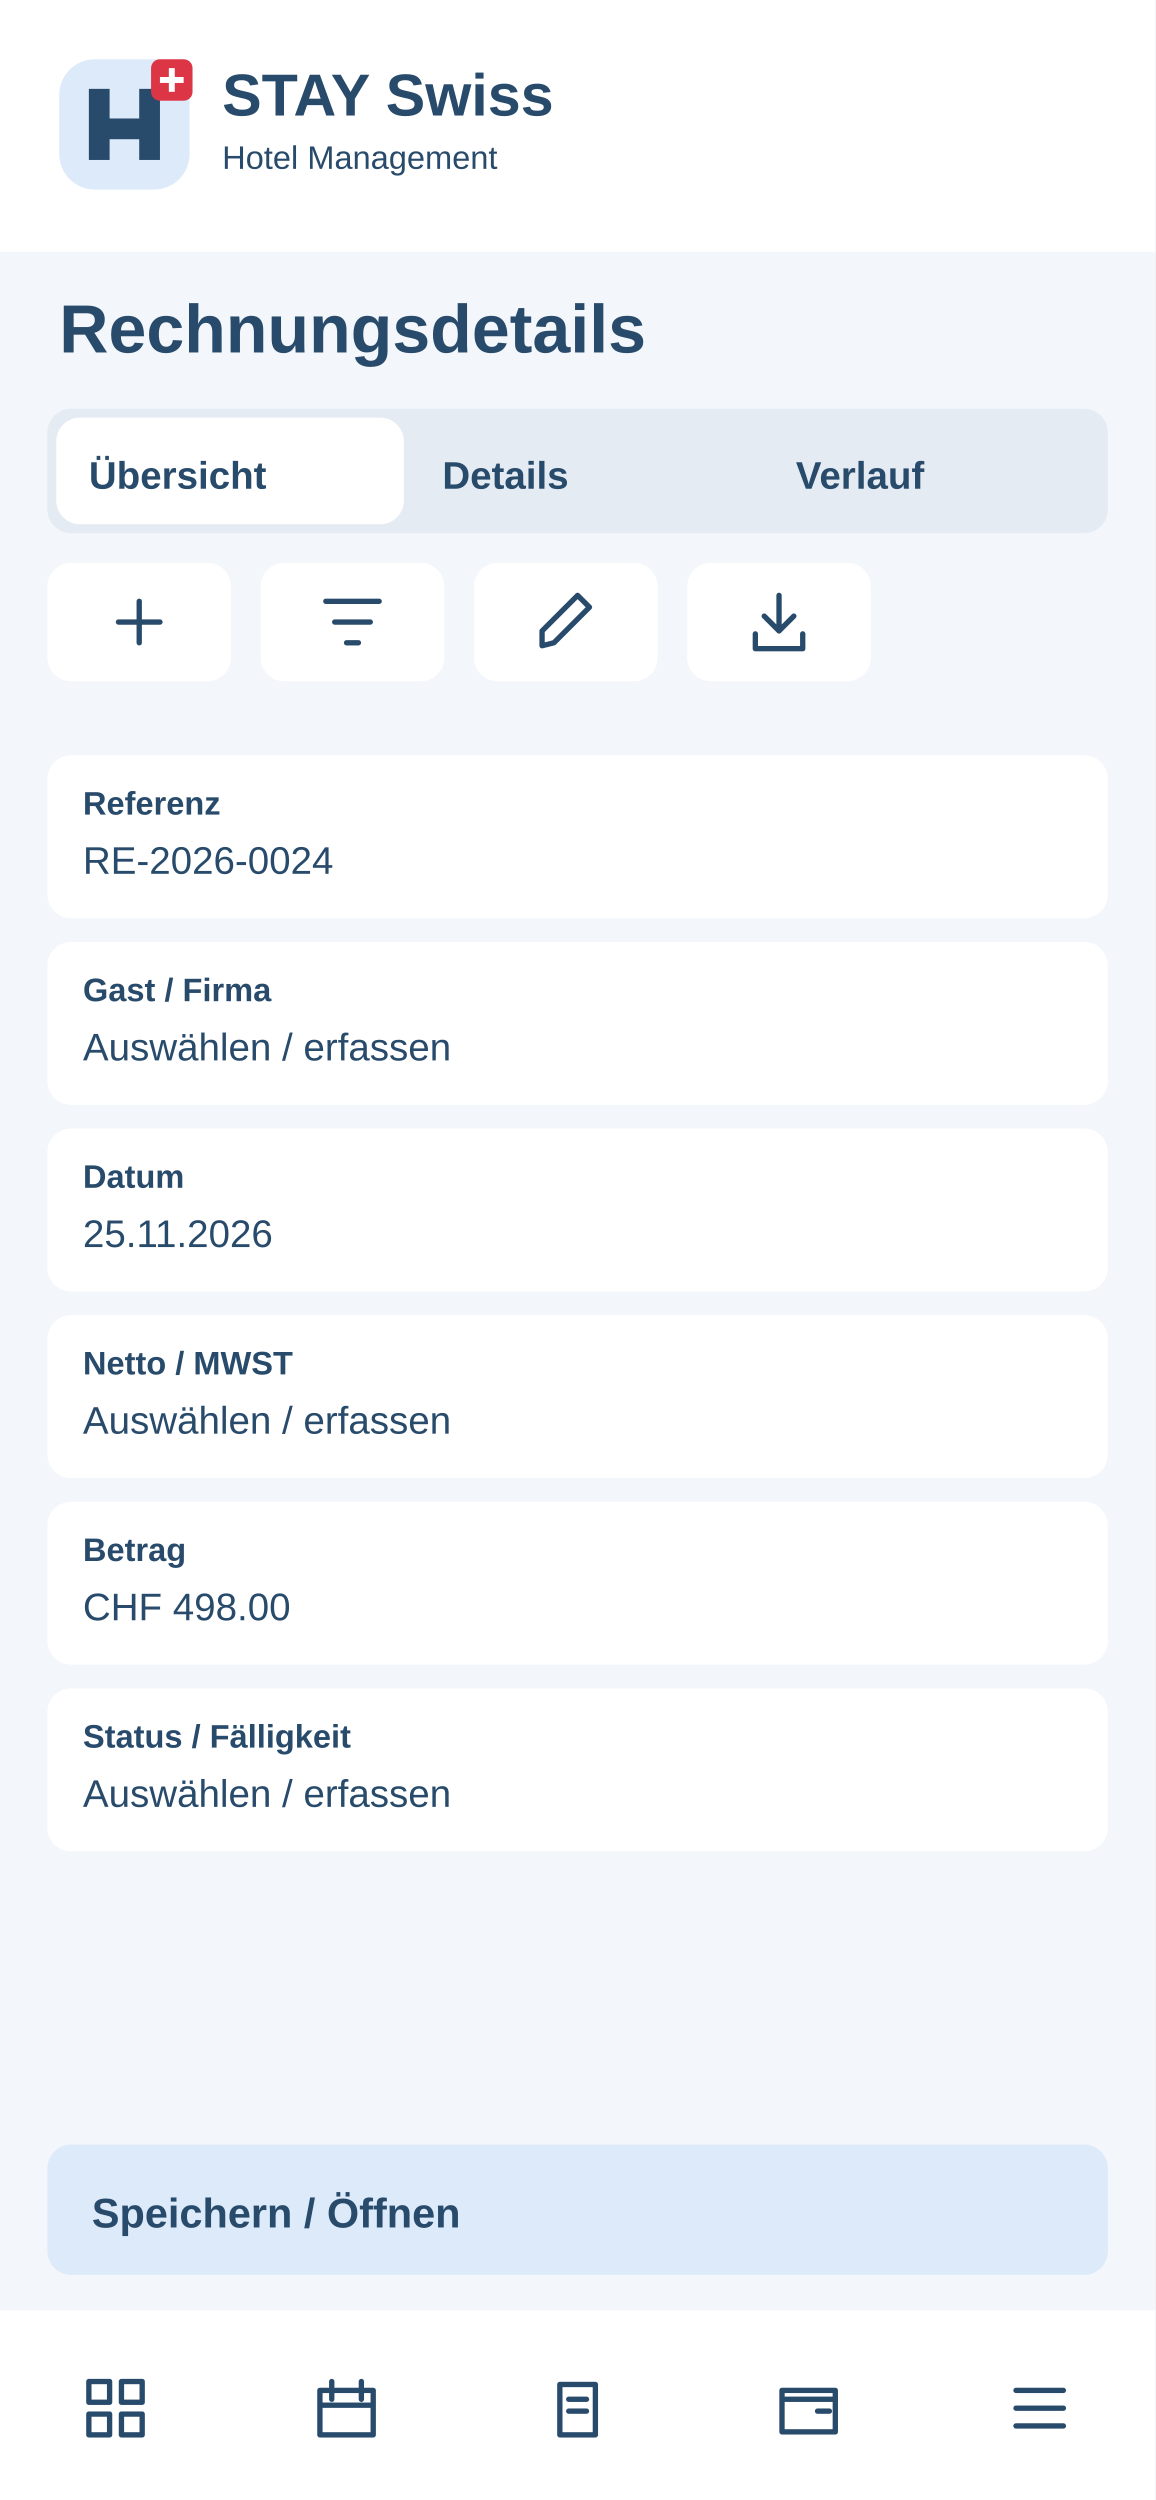
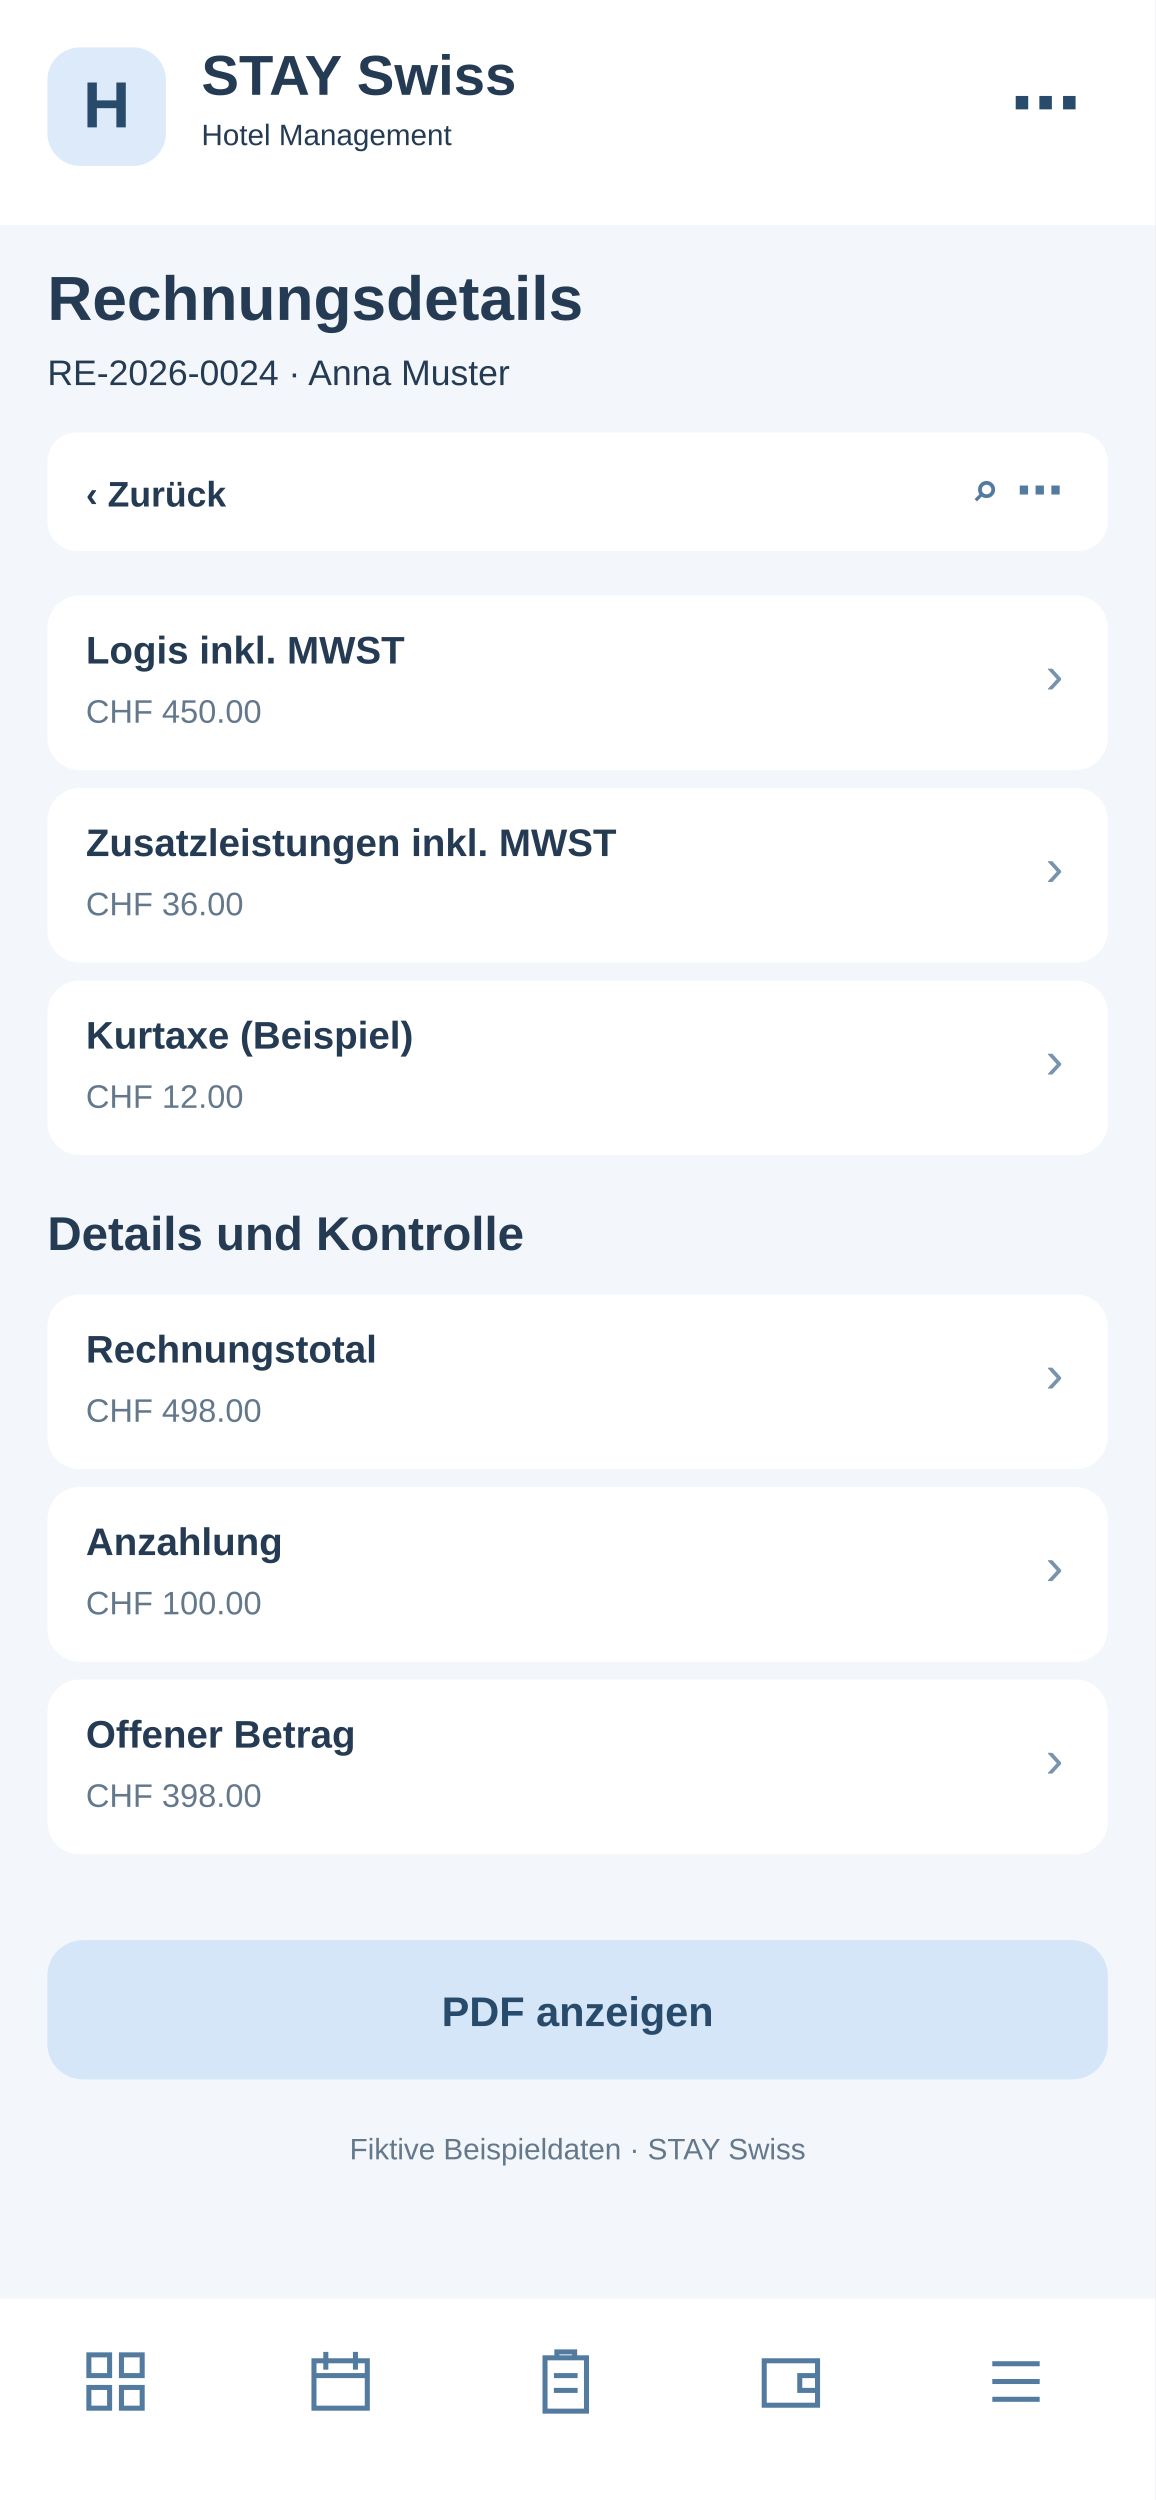
<svg xmlns="http://www.w3.org/2000/svg" width="390" height="844" viewBox="0 0 390 844">
-   <rect x="0" y="0" width="390" height="844" rx="0" fill="#f3f6fa" />
-   <rect x="0" y="0" width="390" height="85" rx="0" fill="#fff" />
-   <g transform="translate(20 20)">
-     <rect x="0" y="0" width="44" height="44" rx="12" fill="#dceafa" />
-     <path d="M10 34V10H17V20H27V10H34V34H27V27H17V34Z" fill="#284a6b" />
-     <rect x="31" y="0" width="14" height="14" rx="3" fill="#dc3545" />
-     <path d="M38 3v8m-4-4h8" stroke="white" stroke-width="2" />
+   <rect x="0" y="0" width="390" height="844" fill="#f3f6fa" rx="0" />
+   <rect x="0" y="0" width="390" height="76" fill="#fff" rx="0" />
+   <rect x="16" y="16" width="40" height="40" fill="#dceafa" rx="11" />
+   <text x="36" y="43" font-family="Arial,sans-serif" font-size="22" font-weight="700" fill="#284a6b" text-anchor="middle">H</text>
+   <text x="68" y="32" font-family="Arial,sans-serif" font-size="19" font-weight="700" fill="#243b53" text-anchor="start">STAY Swiss</text>
+   <text x="68" y="49" font-family="Arial,sans-serif" font-size="10" font-weight="400" fill="#243b53" text-anchor="start">Hotel Management</text>
+   <text x="365" y="43" font-family="Arial,sans-serif" font-size="24" font-weight="700" fill="#284a6b" text-anchor="end">⋯</text>
+   <text x="16" y="108" font-family="Arial,sans-serif" font-size="21" font-weight="700" fill="#243b53" text-anchor="start">Rechnungsdetails</text>
+   <text x="16" y="130" font-family="Arial,sans-serif" font-size="12" font-weight="400" fill="#243b53" text-anchor="start">RE-2026-0024 · Anna Muster</text>
+   <rect x="16" y="146" width="358" height="40" fill="#fff" rx="10" />
+   <text x="29" y="171" font-family="Arial,sans-serif" font-size="12" font-weight="700" fill="#243b53" text-anchor="start">‹  Zurück</text>
+   <text x="359" y="171" font-family="Arial,sans-serif" font-size="16" font-weight="700" fill="#527b9f" text-anchor="end">⌕   ⋯</text>
+   <rect x="16" y="201" width="358" height="59" fill="#fff" rx="11" />
+   <text x="29" y="224" font-family="Arial,sans-serif" font-size="13" font-weight="700" fill="#243b53" text-anchor="start">Logis inkl. MWST</text>
+   <text x="29" y="244" font-family="Arial,sans-serif" font-size="11" font-weight="400" fill="#64788c" text-anchor="start">CHF 450.00</text>
+   <text x="359" y="234" font-family="Arial,sans-serif" font-size="18" font-weight="400" fill="#7894ad" text-anchor="end">›</text>
+   <rect x="16" y="266" width="358" height="59" fill="#fff" rx="11" />
+   <text x="29" y="289" font-family="Arial,sans-serif" font-size="13" font-weight="700" fill="#243b53" text-anchor="start">Zusatzleistungen inkl. MWST</text>
+   <text x="29" y="309" font-family="Arial,sans-serif" font-size="11" font-weight="400" fill="#64788c" text-anchor="start">CHF 36.00</text>
+   <text x="359" y="299" font-family="Arial,sans-serif" font-size="18" font-weight="400" fill="#7894ad" text-anchor="end">›</text>
+   <rect x="16" y="331" width="358" height="59" fill="#fff" rx="11" />
+   <text x="29" y="354" font-family="Arial,sans-serif" font-size="13" font-weight="700" fill="#243b53" text-anchor="start">Kurtaxe (Beispiel)</text>
+   <text x="29" y="374" font-family="Arial,sans-serif" font-size="11" font-weight="400" fill="#64788c" text-anchor="start">CHF 12.00</text>
+   <text x="359" y="364" font-family="Arial,sans-serif" font-size="18" font-weight="400" fill="#7894ad" text-anchor="end">›</text>
+   <text x="16" y="422" font-family="Arial,sans-serif" font-size="16" font-weight="700" fill="#243b53" text-anchor="start">Details und Kontrolle</text>
+   <rect x="16" y="437" width="358" height="59" fill="#fff" rx="11" />
+   <text x="29" y="460" font-family="Arial,sans-serif" font-size="13" font-weight="700" fill="#243b53" text-anchor="start">Rechnungstotal</text>
+   <text x="29" y="480" font-family="Arial,sans-serif" font-size="11" font-weight="400" fill="#64788c" text-anchor="start">CHF 498.00</text>
+   <text x="359" y="470" font-family="Arial,sans-serif" font-size="18" font-weight="400" fill="#7894ad" text-anchor="end">›</text>
+   <rect x="16" y="502" width="358" height="59" fill="#fff" rx="11" />
+   <text x="29" y="525" font-family="Arial,sans-serif" font-size="13" font-weight="700" fill="#243b53" text-anchor="start">Anzahlung</text>
+   <text x="29" y="545" font-family="Arial,sans-serif" font-size="11" font-weight="400" fill="#64788c" text-anchor="start">CHF 100.00</text>
+   <text x="359" y="535" font-family="Arial,sans-serif" font-size="18" font-weight="400" fill="#7894ad" text-anchor="end">›</text>
+   <rect x="16" y="567" width="358" height="59" fill="#fff" rx="11" />
+   <text x="29" y="590" font-family="Arial,sans-serif" font-size="13" font-weight="700" fill="#243b53" text-anchor="start">Offener Betrag</text>
+   <text x="29" y="610" font-family="Arial,sans-serif" font-size="11" font-weight="400" fill="#64788c" text-anchor="start">CHF 398.00</text>
+   <text x="359" y="600" font-family="Arial,sans-serif" font-size="18" font-weight="400" fill="#7894ad" text-anchor="end">›</text>
+   <rect x="16" y="655" width="358" height="47" fill="#d4e6f7" rx="12" />
+   <text x="195" y="684" font-family="Arial,sans-serif" font-size="14" font-weight="700" fill="#284a6b" text-anchor="middle">PDF anzeigen</text>
+   <text x="195" y="729" font-family="Arial,sans-serif" font-size="10" font-weight="400" fill="#64788c" text-anchor="middle">Fiktive Beispieldaten · STAY Swiss</text>
+   <rect x="0" y="776" width="390" height="68" fill="#fff" rx="0" />
+   <g transform="translate(27,792)" fill="none" stroke="#527b9f" stroke-width="1.7">
+     <path d="M3 3h7v7H3zM14 3h7v7h-7zM3 14h7v7H3zM14 14h7v7h-7z" />
  </g>
-   <text x="75" y="39" font-family="Arial,sans-serif" font-size="20" font-weight="700" fill="#284a6b">STAY Swiss</text>
-   <text x="75" y="57" font-family="Arial,sans-serif" font-size="11" font-weight="400" fill="#284a6b">Hotel Management</text>
-   <text x="20" y="119" font-family="Arial,sans-serif" font-size="23" font-weight="700" fill="#284a6b">Rechnungsdetails</text>
-   <rect x="16" y="138" width="358" height="42" rx="8" fill="#e5ebf2" />
-   <rect x="19" y="141" width="117.333" height="36" rx="8" fill="#fff" />
-   <text x="30" y="165" font-family="Arial,sans-serif" font-size="13" font-weight="700" fill="#284a6b">Übersicht</text>
-   <text x="149.333" y="165" font-family="Arial,sans-serif" font-size="13" font-weight="700" fill="#284a6b">Details</text>
-   <text x="268.667" y="165" font-family="Arial,sans-serif" font-size="13" font-weight="700" fill="#284a6b">Verlauf</text>
-   <g>
-     <rect x="16" y="190" width="62" height="40" rx="8" fill="#fff" />
-     <g transform="translate(35 198)" fill="none" stroke="#284a6b" stroke-width="1.8" stroke-linecap="round" stroke-linejoin="round">
-       <path d="M12 5v14M5 12h14" />
-     </g>
+   <g transform="translate(103,792)" fill="none" stroke="#527b9f" stroke-width="1.7">
+     <path d="M3 5h18v16H3zM7 2v6M17 2v6M3 10h18" />
  </g>
-   <g>
-     <rect x="88" y="190" width="62" height="40" rx="8" fill="#fff" />
-     <g transform="translate(107 198)" fill="none" stroke="#284a6b" stroke-width="1.8" stroke-linecap="round" stroke-linejoin="round">
-       <path d="M3 5h18M6 12h12M10 19h4" />
-     </g>
+   <g transform="translate(179,792)" fill="none" stroke="#527b9f" stroke-width="1.7">
+     <path d="M5 4h14v18H5zM9 4V2h6v2M8 10h8M8 15h8" />
  </g>
-   <g>
-     <rect x="160" y="190" width="62" height="40" rx="8" fill="#fff" />
-     <g transform="translate(179 198)" fill="none" stroke="#284a6b" stroke-width="1.8" stroke-linecap="round" stroke-linejoin="round">
-       <path d="M4 20l4-1L20 7l-4-4L4 15z" />
-     </g>
+   <g transform="translate(255,792)" fill="none" stroke="#527b9f" stroke-width="1.7">
+     <path d="M3 5h18v15H3zM21 10h-6v5h6" />
  </g>
-   <g>
-     <rect x="232" y="190" width="62" height="40" rx="8" fill="#fff" />
-     <g transform="translate(251 198)" fill="none" stroke="#284a6b" stroke-width="1.8" stroke-linecap="round" stroke-linejoin="round">
-       <path d="M12 3v12m-5-5 5 5 5-5M4 16v5h16v-5" />
-     </g>
-   </g>
-   <rect x="16" y="255" width="358" height="55" rx="8" fill="#fff" />
-   <text x="28" y="275" font-family="Arial,sans-serif" font-size="11" font-weight="700" fill="#284a6b">Referenz</text>
-   <text x="28" y="295" font-family="Arial,sans-serif" font-size="13" font-weight="400" fill="#284a6b">RE-2026-0024</text>
-   <rect x="16" y="318" width="358" height="55" rx="8" fill="#fff" />
-   <text x="28" y="338" font-family="Arial,sans-serif" font-size="11" font-weight="700" fill="#284a6b">Gast / Firma</text>
-   <text x="28" y="358" font-family="Arial,sans-serif" font-size="13" font-weight="400" fill="#284a6b">Auswählen / erfassen</text>
-   <rect x="16" y="381" width="358" height="55" rx="8" fill="#fff" />
-   <text x="28" y="401" font-family="Arial,sans-serif" font-size="11" font-weight="700" fill="#284a6b">Datum</text>
-   <text x="28" y="421" font-family="Arial,sans-serif" font-size="13" font-weight="400" fill="#284a6b">25.11.2026</text>
-   <rect x="16" y="444" width="358" height="55" rx="8" fill="#fff" />
-   <text x="28" y="464" font-family="Arial,sans-serif" font-size="11" font-weight="700" fill="#284a6b">Netto / MWST</text>
-   <text x="28" y="484" font-family="Arial,sans-serif" font-size="13" font-weight="400" fill="#284a6b">Auswählen / erfassen</text>
-   <rect x="16" y="507" width="358" height="55" rx="8" fill="#fff" />
-   <text x="28" y="527" font-family="Arial,sans-serif" font-size="11" font-weight="700" fill="#284a6b">Betrag</text>
-   <text x="28" y="547" font-family="Arial,sans-serif" font-size="13" font-weight="400" fill="#284a6b">CHF 498.00</text>
-   <rect x="16" y="570" width="358" height="55" rx="8" fill="#fff" />
-   <text x="28" y="590" font-family="Arial,sans-serif" font-size="11" font-weight="700" fill="#284a6b">Status / Fälligkeit</text>
-   <text x="28" y="610" font-family="Arial,sans-serif" font-size="13" font-weight="400" fill="#284a6b">Auswählen / erfassen</text>
-   <rect x="16" y="724" width="358" height="44" rx="8" fill="#dceafa" />
-   <text x="31" y="752" font-family="Arial,sans-serif" font-size="14" font-weight="700" fill="#284a6b">Speichern / Öffnen</text>
-   <rect x="0" y="780" width="390" height="64" rx="0" fill="#fff" />
-   <g>
-     <g transform="translate(27 801)" fill="none" stroke="#284a6b" stroke-width="1.8" stroke-linecap="round" stroke-linejoin="round">
-       <path d="M3 3h7v7H3zM14 3h7v7h-7zM3 14h7v7H3zM14 14h7v7h-7z" />
-     </g>
-   </g>
-   <g>
-     <g transform="translate(105 801)" fill="none" stroke="#284a6b" stroke-width="1.8" stroke-linecap="round" stroke-linejoin="round">
-       <path d="M3 6h18v15H3zM7 3v6M17 3v6M3 11h18" />
-     </g>
-   </g>
-   <g>
-     <g transform="translate(183 801)" fill="none" stroke="#284a6b" stroke-width="1.8" stroke-linecap="round" stroke-linejoin="round">
-       <path d="M6 4h12v17H6zM9 9h6M9 13h6" />
-     </g>
-   </g>
-   <g>
-     <g transform="translate(261 801)" fill="none" stroke="#284a6b" stroke-width="1.8" stroke-linecap="round" stroke-linejoin="round">
-       <path d="M3 6h18v14H3zM3 9h18M15 13h4" />
-     </g>
-   </g>
-   <g>
-     <g transform="translate(339 801)" fill="none" stroke="#284a6b" stroke-width="1.8" stroke-linecap="round" stroke-linejoin="round">
-       <path d="M4 6h16M4 12h16M4 18h16" />
-     </g>
+   <g transform="translate(331,792)" fill="none" stroke="#527b9f" stroke-width="1.7">
+     <path d="M4 6h16M4 12h16M4 18h16" />
  </g>
</svg>
